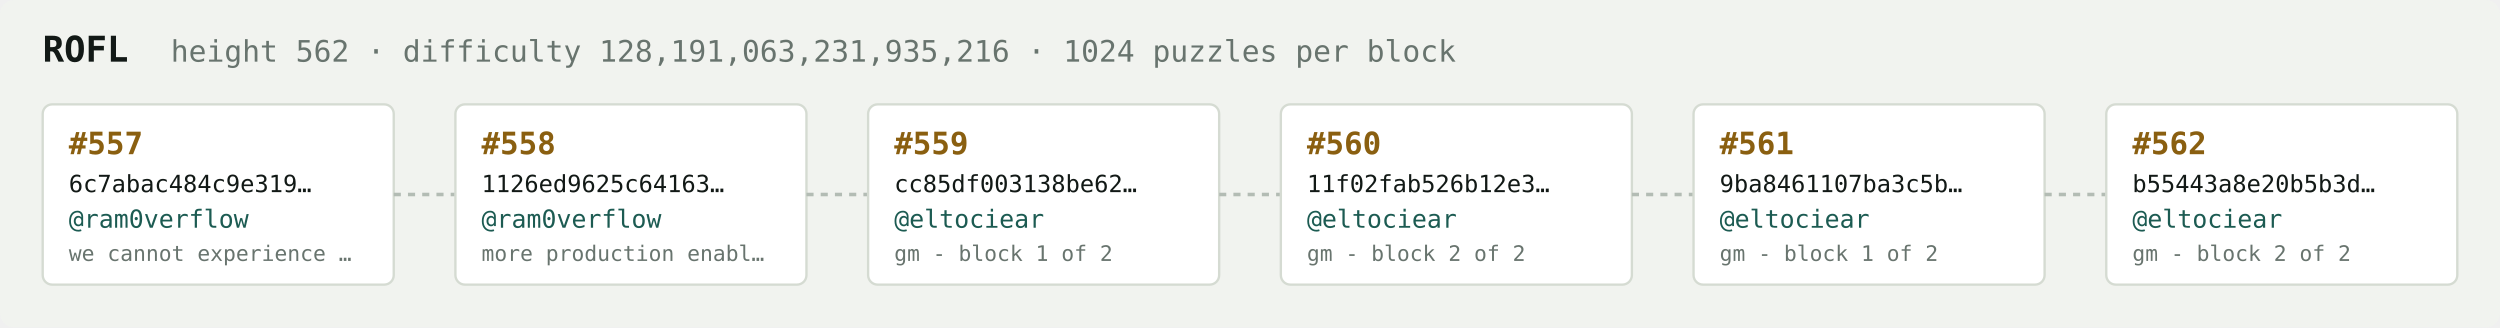
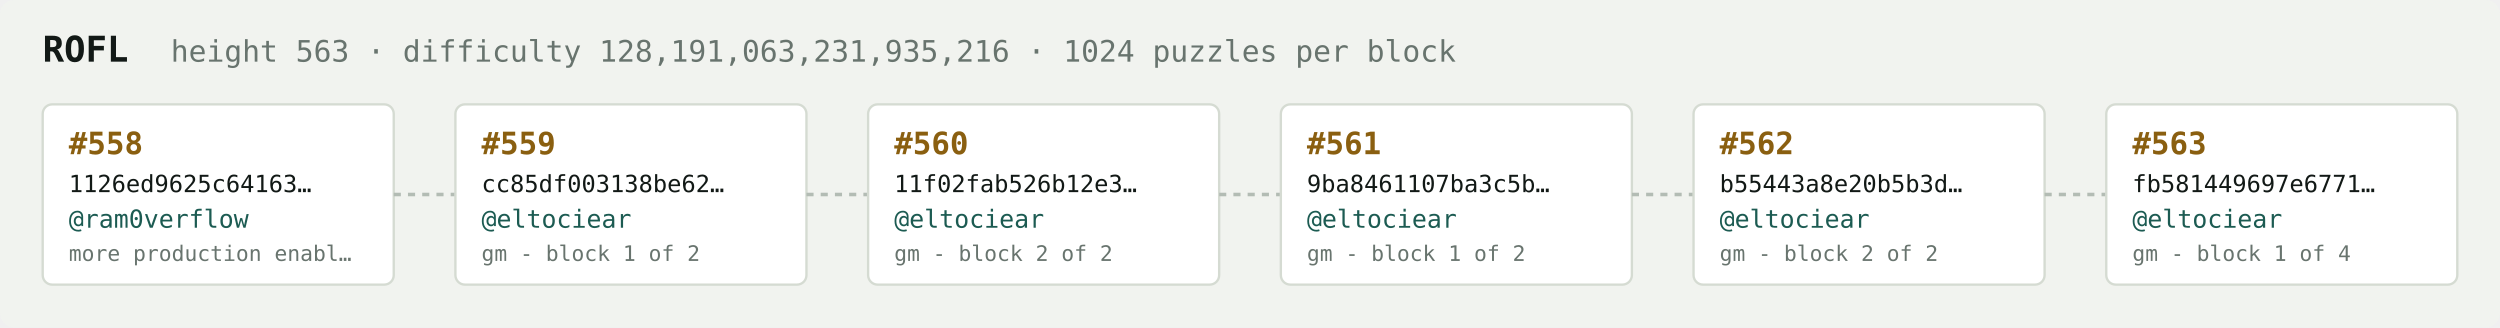
<svg xmlns="http://www.w3.org/2000/svg" width="1054" height="138" viewBox="0 0 1054 138" font-family="ui-monospace,SFMono-Regular,Menlo,monospace">
  <rect fill="#f1f3ef" width="1054" height="138" rx="6" />
  <text x="18" y="26" fill="#121916" font-size="15" font-weight="700">ROFL</text>
-   <text x="72" y="26" fill="#68746e" font-size="12.5">height 562 · difficulty 128,191,063,231,935,216 · 1024 puzzles per block</text>
+   <text x="72" y="26" fill="#68746e" font-size="12.5">height 563 · difficulty 128,191,063,231,935,216 · 1024 puzzles per block</text>
  <rect x="18" y="44" width="148" height="76" rx="4" fill="#ffffff" stroke="#d5dbd2" stroke-width="1" />
-   <text x="29" y="65" fill="#8a5f10" font-size="13" font-weight="700">#557</text>
-   <text x="29" y="81" fill="#121916" font-size="10">6c7abac484c9e319…</text>
+   <text x="29" y="65" fill="#8a5f10" font-size="13" font-weight="700">#558</text>
+   <text x="29" y="81" fill="#121916" font-size="10">1126ed9625c64163…</text>
  <text x="29" y="96" fill="#1c5b52" font-size="10.5">@ram0verflow</text>
-   <text x="29" y="110" fill="#68746e" font-size="9">we cannot experience …</text>
+   <text x="29" y="110" fill="#68746e" font-size="9">more production enabl…</text>
  <line x1="166" y1="82.0" x2="192" y2="82.0" stroke="#b3bcb4" stroke-width="1.5" stroke-dasharray="3 3" />
  <rect x="192" y="44" width="148" height="76" rx="4" fill="#ffffff" stroke="#d5dbd2" stroke-width="1" />
-   <text x="203" y="65" fill="#8a5f10" font-size="13" font-weight="700">#558</text>
-   <text x="203" y="81" fill="#121916" font-size="10">1126ed9625c64163…</text>
-   <text x="203" y="96" fill="#1c5b52" font-size="10.5">@ram0verflow</text>
-   <text x="203" y="110" fill="#68746e" font-size="9">more production enabl…</text>
+   <text x="203" y="65" fill="#8a5f10" font-size="13" font-weight="700">#559</text>
+   <text x="203" y="81" fill="#121916" font-size="10">cc85df003138be62…</text>
+   <text x="203" y="96" fill="#1c5b52" font-size="10.5">@eltociear</text>
+   <text x="203" y="110" fill="#68746e" font-size="9">gm - block 1 of 2</text>
  <line x1="340" y1="82.0" x2="366" y2="82.0" stroke="#b3bcb4" stroke-width="1.5" stroke-dasharray="3 3" />
  <rect x="366" y="44" width="148" height="76" rx="4" fill="#ffffff" stroke="#d5dbd2" stroke-width="1" />
-   <text x="377" y="65" fill="#8a5f10" font-size="13" font-weight="700">#559</text>
-   <text x="377" y="81" fill="#121916" font-size="10">cc85df003138be62…</text>
+   <text x="377" y="65" fill="#8a5f10" font-size="13" font-weight="700">#560</text>
+   <text x="377" y="81" fill="#121916" font-size="10">11f02fab526b12e3…</text>
  <text x="377" y="96" fill="#1c5b52" font-size="10.5">@eltociear</text>
-   <text x="377" y="110" fill="#68746e" font-size="9">gm - block 1 of 2</text>
+   <text x="377" y="110" fill="#68746e" font-size="9">gm - block 2 of 2</text>
  <line x1="514" y1="82.0" x2="540" y2="82.0" stroke="#b3bcb4" stroke-width="1.5" stroke-dasharray="3 3" />
  <rect x="540" y="44" width="148" height="76" rx="4" fill="#ffffff" stroke="#d5dbd2" stroke-width="1" />
-   <text x="551" y="65" fill="#8a5f10" font-size="13" font-weight="700">#560</text>
-   <text x="551" y="81" fill="#121916" font-size="10">11f02fab526b12e3…</text>
+   <text x="551" y="65" fill="#8a5f10" font-size="13" font-weight="700">#561</text>
+   <text x="551" y="81" fill="#121916" font-size="10">9ba8461107ba3c5b…</text>
  <text x="551" y="96" fill="#1c5b52" font-size="10.5">@eltociear</text>
-   <text x="551" y="110" fill="#68746e" font-size="9">gm - block 2 of 2</text>
+   <text x="551" y="110" fill="#68746e" font-size="9">gm - block 1 of 2</text>
  <line x1="688" y1="82.0" x2="714" y2="82.0" stroke="#b3bcb4" stroke-width="1.5" stroke-dasharray="3 3" />
  <rect x="714" y="44" width="148" height="76" rx="4" fill="#ffffff" stroke="#d5dbd2" stroke-width="1" />
-   <text x="725" y="65" fill="#8a5f10" font-size="13" font-weight="700">#561</text>
-   <text x="725" y="81" fill="#121916" font-size="10">9ba8461107ba3c5b…</text>
+   <text x="725" y="65" fill="#8a5f10" font-size="13" font-weight="700">#562</text>
+   <text x="725" y="81" fill="#121916" font-size="10">b55443a8e20b5b3d…</text>
  <text x="725" y="96" fill="#1c5b52" font-size="10.5">@eltociear</text>
-   <text x="725" y="110" fill="#68746e" font-size="9">gm - block 1 of 2</text>
+   <text x="725" y="110" fill="#68746e" font-size="9">gm - block 2 of 2</text>
  <line x1="862" y1="82.0" x2="888" y2="82.0" stroke="#b3bcb4" stroke-width="1.5" stroke-dasharray="3 3" />
  <rect x="888" y="44" width="148" height="76" rx="4" fill="#ffffff" stroke="#d5dbd2" stroke-width="1" />
-   <text x="899" y="65" fill="#8a5f10" font-size="13" font-weight="700">#562</text>
-   <text x="899" y="81" fill="#121916" font-size="10">b55443a8e20b5b3d…</text>
+   <text x="899" y="65" fill="#8a5f10" font-size="13" font-weight="700">#563</text>
+   <text x="899" y="81" fill="#121916" font-size="10">fb581449697e6771…</text>
  <text x="899" y="96" fill="#1c5b52" font-size="10.5">@eltociear</text>
-   <text x="899" y="110" fill="#68746e" font-size="9">gm - block 2 of 2</text>
+   <text x="899" y="110" fill="#68746e" font-size="9">gm - block 1 of 4</text>
</svg>
